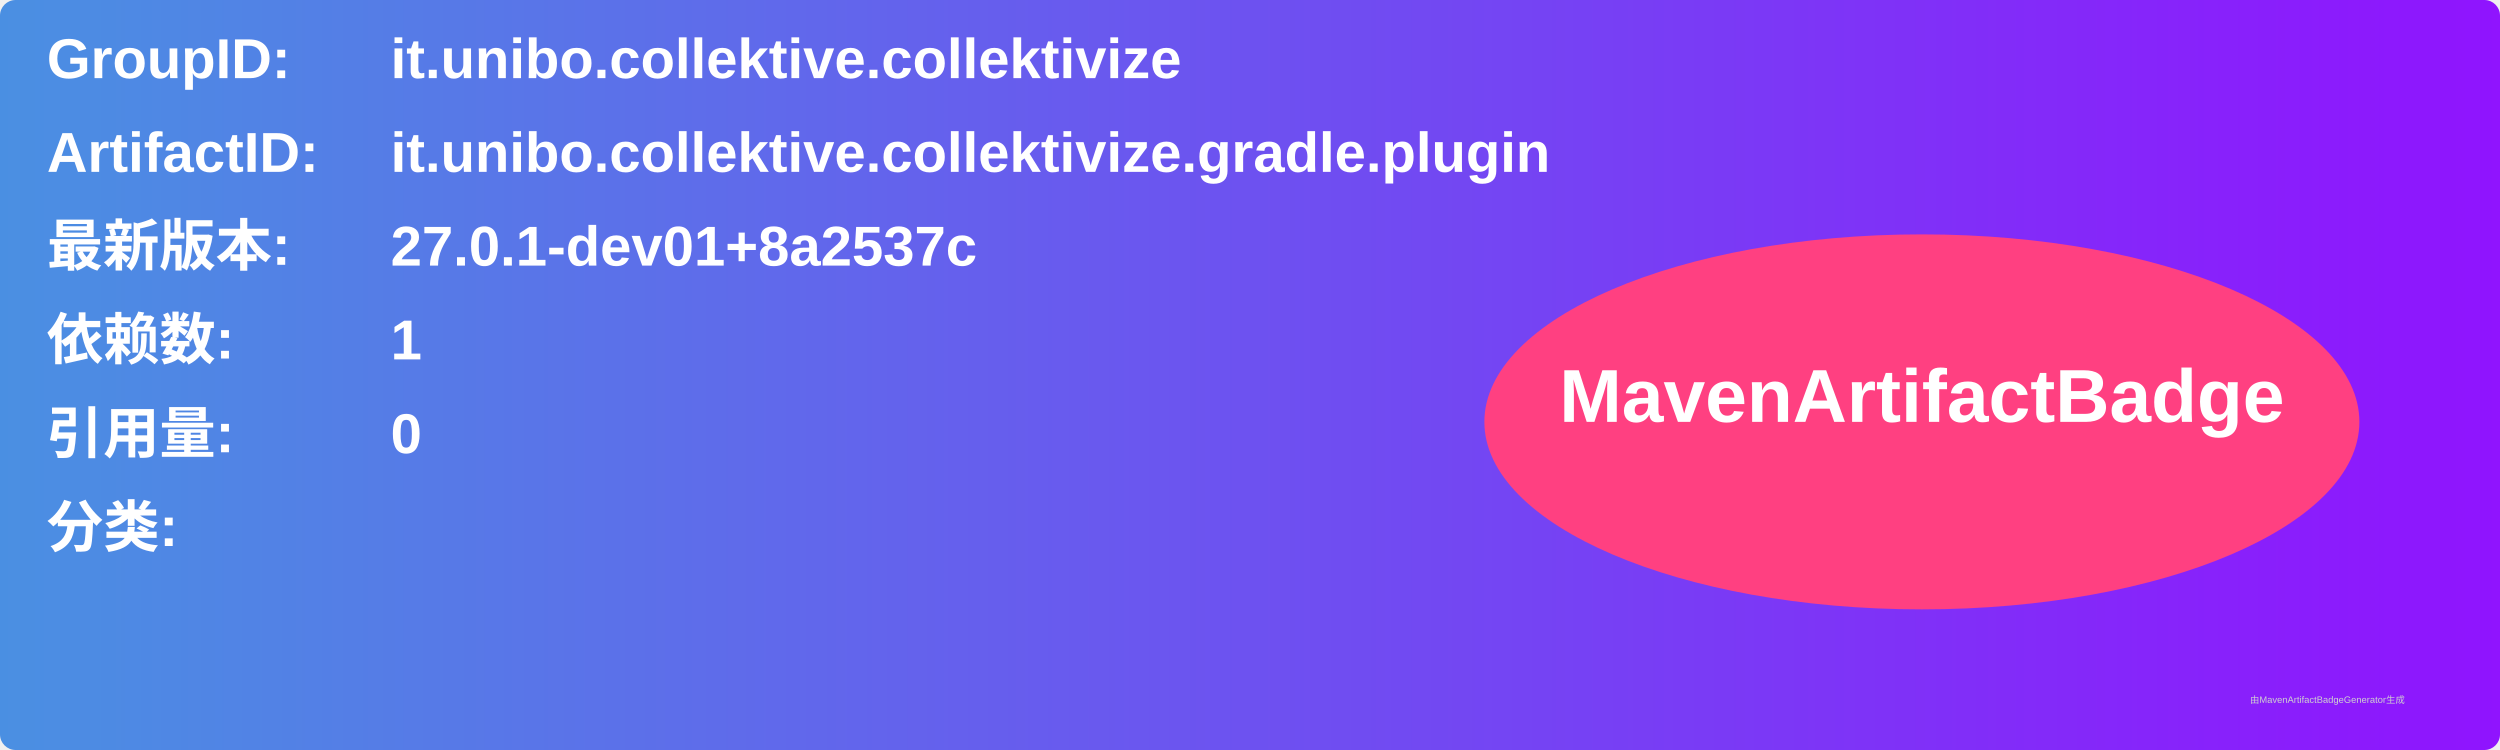
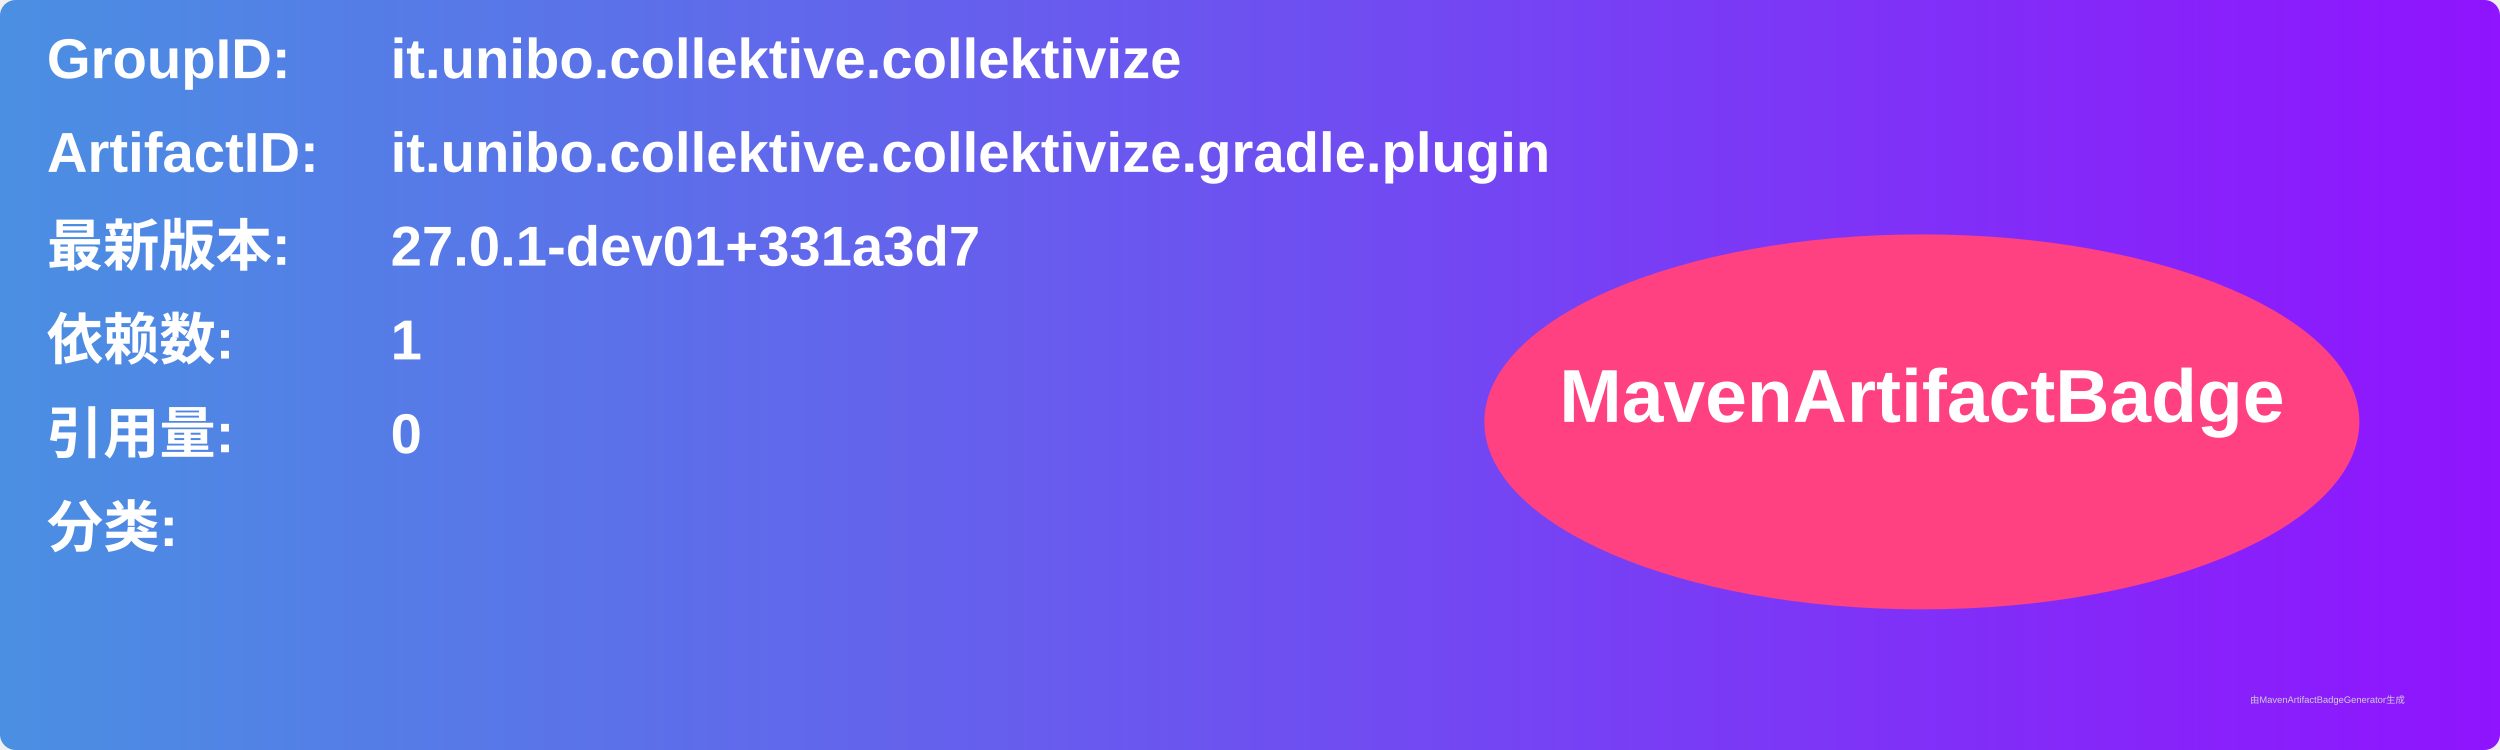
<svg xmlns="http://www.w3.org/2000/svg" width="800" height="240" viewBox="0 0 800 240">
  <linearGradient id="grad" x1="0%" y1="0%" x2="100%" y2="0%">
    <stop offset="0%" stop-color="#4a90e2" />
    <stop offset="100%" stop-color="#9013fe" />
  </linearGradient>
  <rect width="100%" height="100%" rx="5" ry="5" fill="url(#grad)" />
  <g transform="translate(15, 15)">
    <text x="0" y="10" font-family="Arial" font-size="18" fill="white" font-weight="bold" width="260">GroupID:</text>
    <text x="110" y="10" font-family="Arial" font-size="18" fill="white" font-weight="bold" width="460">it.unibo.collektive.collektivize</text>
    <text x="0" y="40" font-family="Arial" font-size="18" fill="white" font-weight="bold" width="260">ArtifactID:</text>
    <text x="110" y="40" font-family="Arial" font-size="18" fill="white" font-weight="bold" width="460">it.unibo.collektive.collektivize.gradle.plugin</text>
    <text x="0" y="70" font-family="Arial" font-size="18" fill="white" font-weight="bold">最新版本:</text>
    <text x="110" y="70" font-family="Arial" font-size="18" fill="white" font-weight="bold">
-       <tspan font-weight="bold">27.0.1-dev01+8a2537c</tspan>
+       <tspan font-weight="bold">27.0.1-dev01+331a3d7</tspan>
    </text>
    <text x="0" y="100" font-family="Arial" font-size="18" fill="white" font-weight="bold">依赖数: </text>
    <text x="110" y="100" font-family="Arial" font-size="18" fill="white">
      <tspan font-weight="bold">1</tspan>
    </text>
    <text x="0" y="130" font-family="Arial" font-size="18" fill="white" font-weight="bold">引用量: </text>
    <text x="110" y="130" font-family="Arial" font-size="18" fill="white">
      <tspan font-weight="bold">0</tspan>
    </text>
    <text x="0" y="160" font-family="Arial" font-size="18" fill="white" font-weight="bold">分类:</text>
    <text x="10" y="190" font-family="Arial" font-size="10" fill="white">
      <tspan font-weight="bold" />
    </text>
    <ellipse cx="600" cy="120" rx="140" ry="60" fill="#ff4081" />
    <text x="600" y="120" text-anchor="middle" font-family="Arial" font-size="24" fill="white" font-weight="bold">MavenArtifactBadge</text>
  </g>
  <text x="720" y="225" font-family="Arial" font-size="3" fill="#d0d0d0">由MavenArtifactBadgeGenerator生成</text>
</svg>
